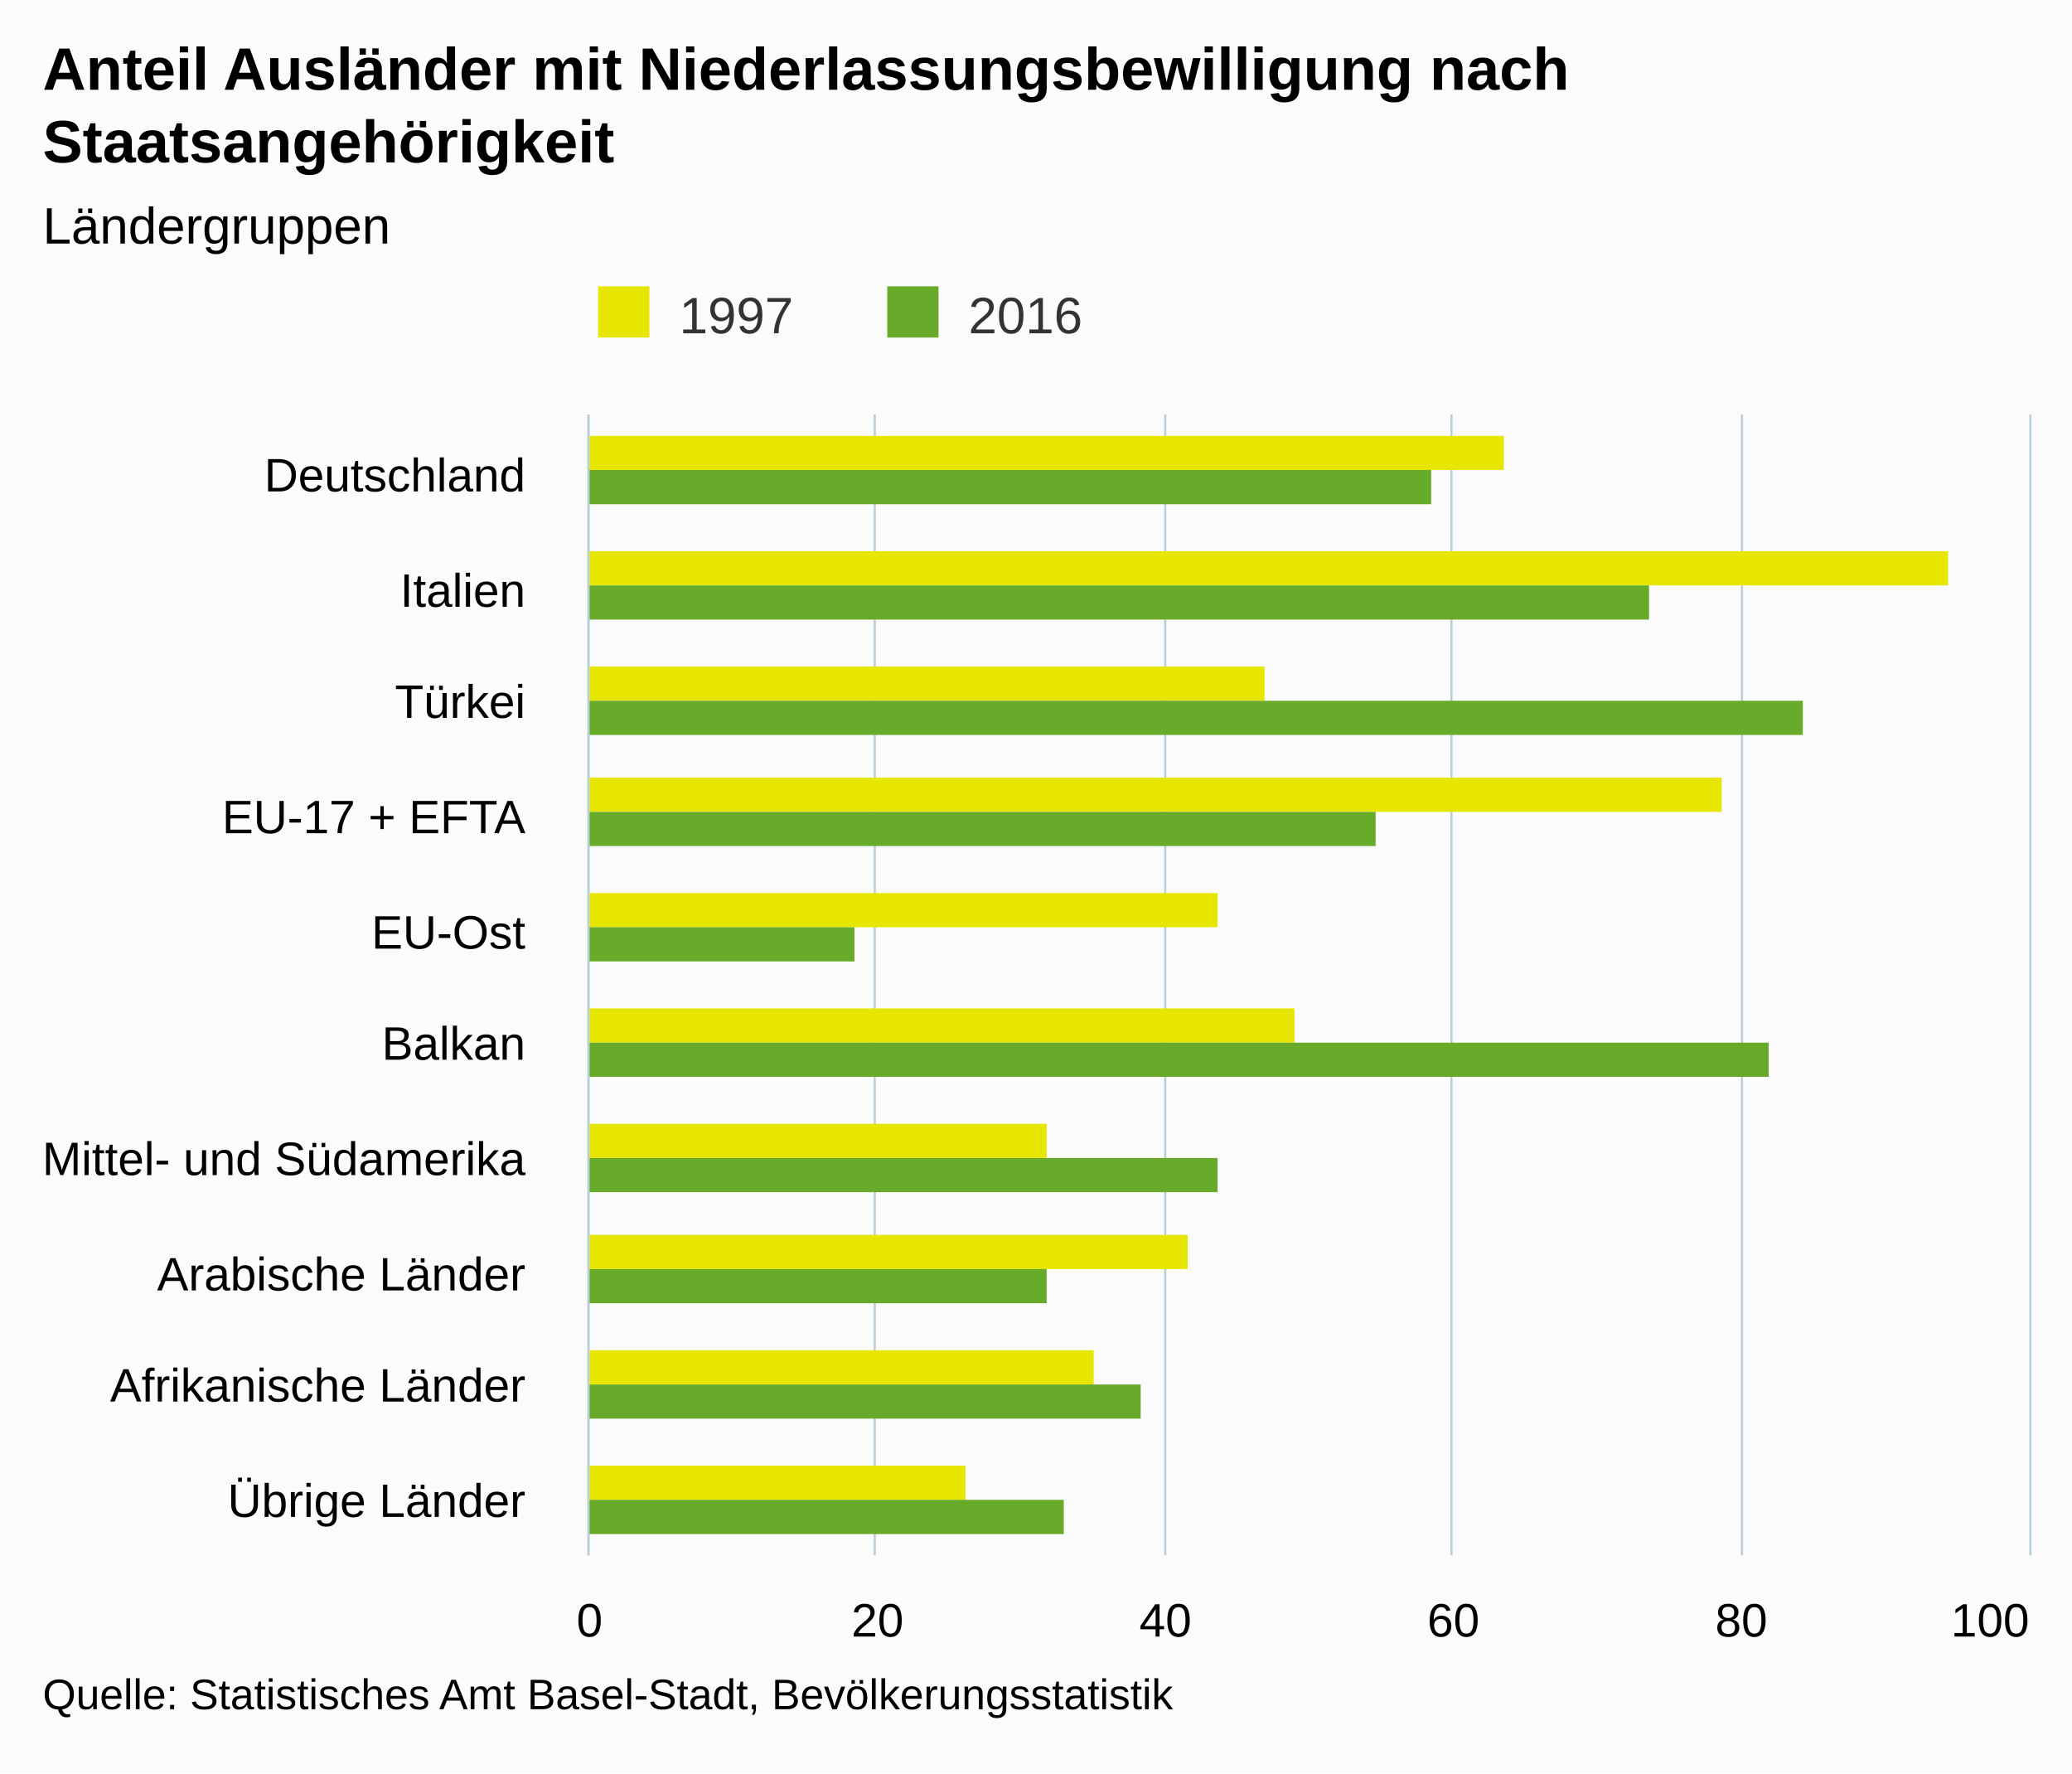
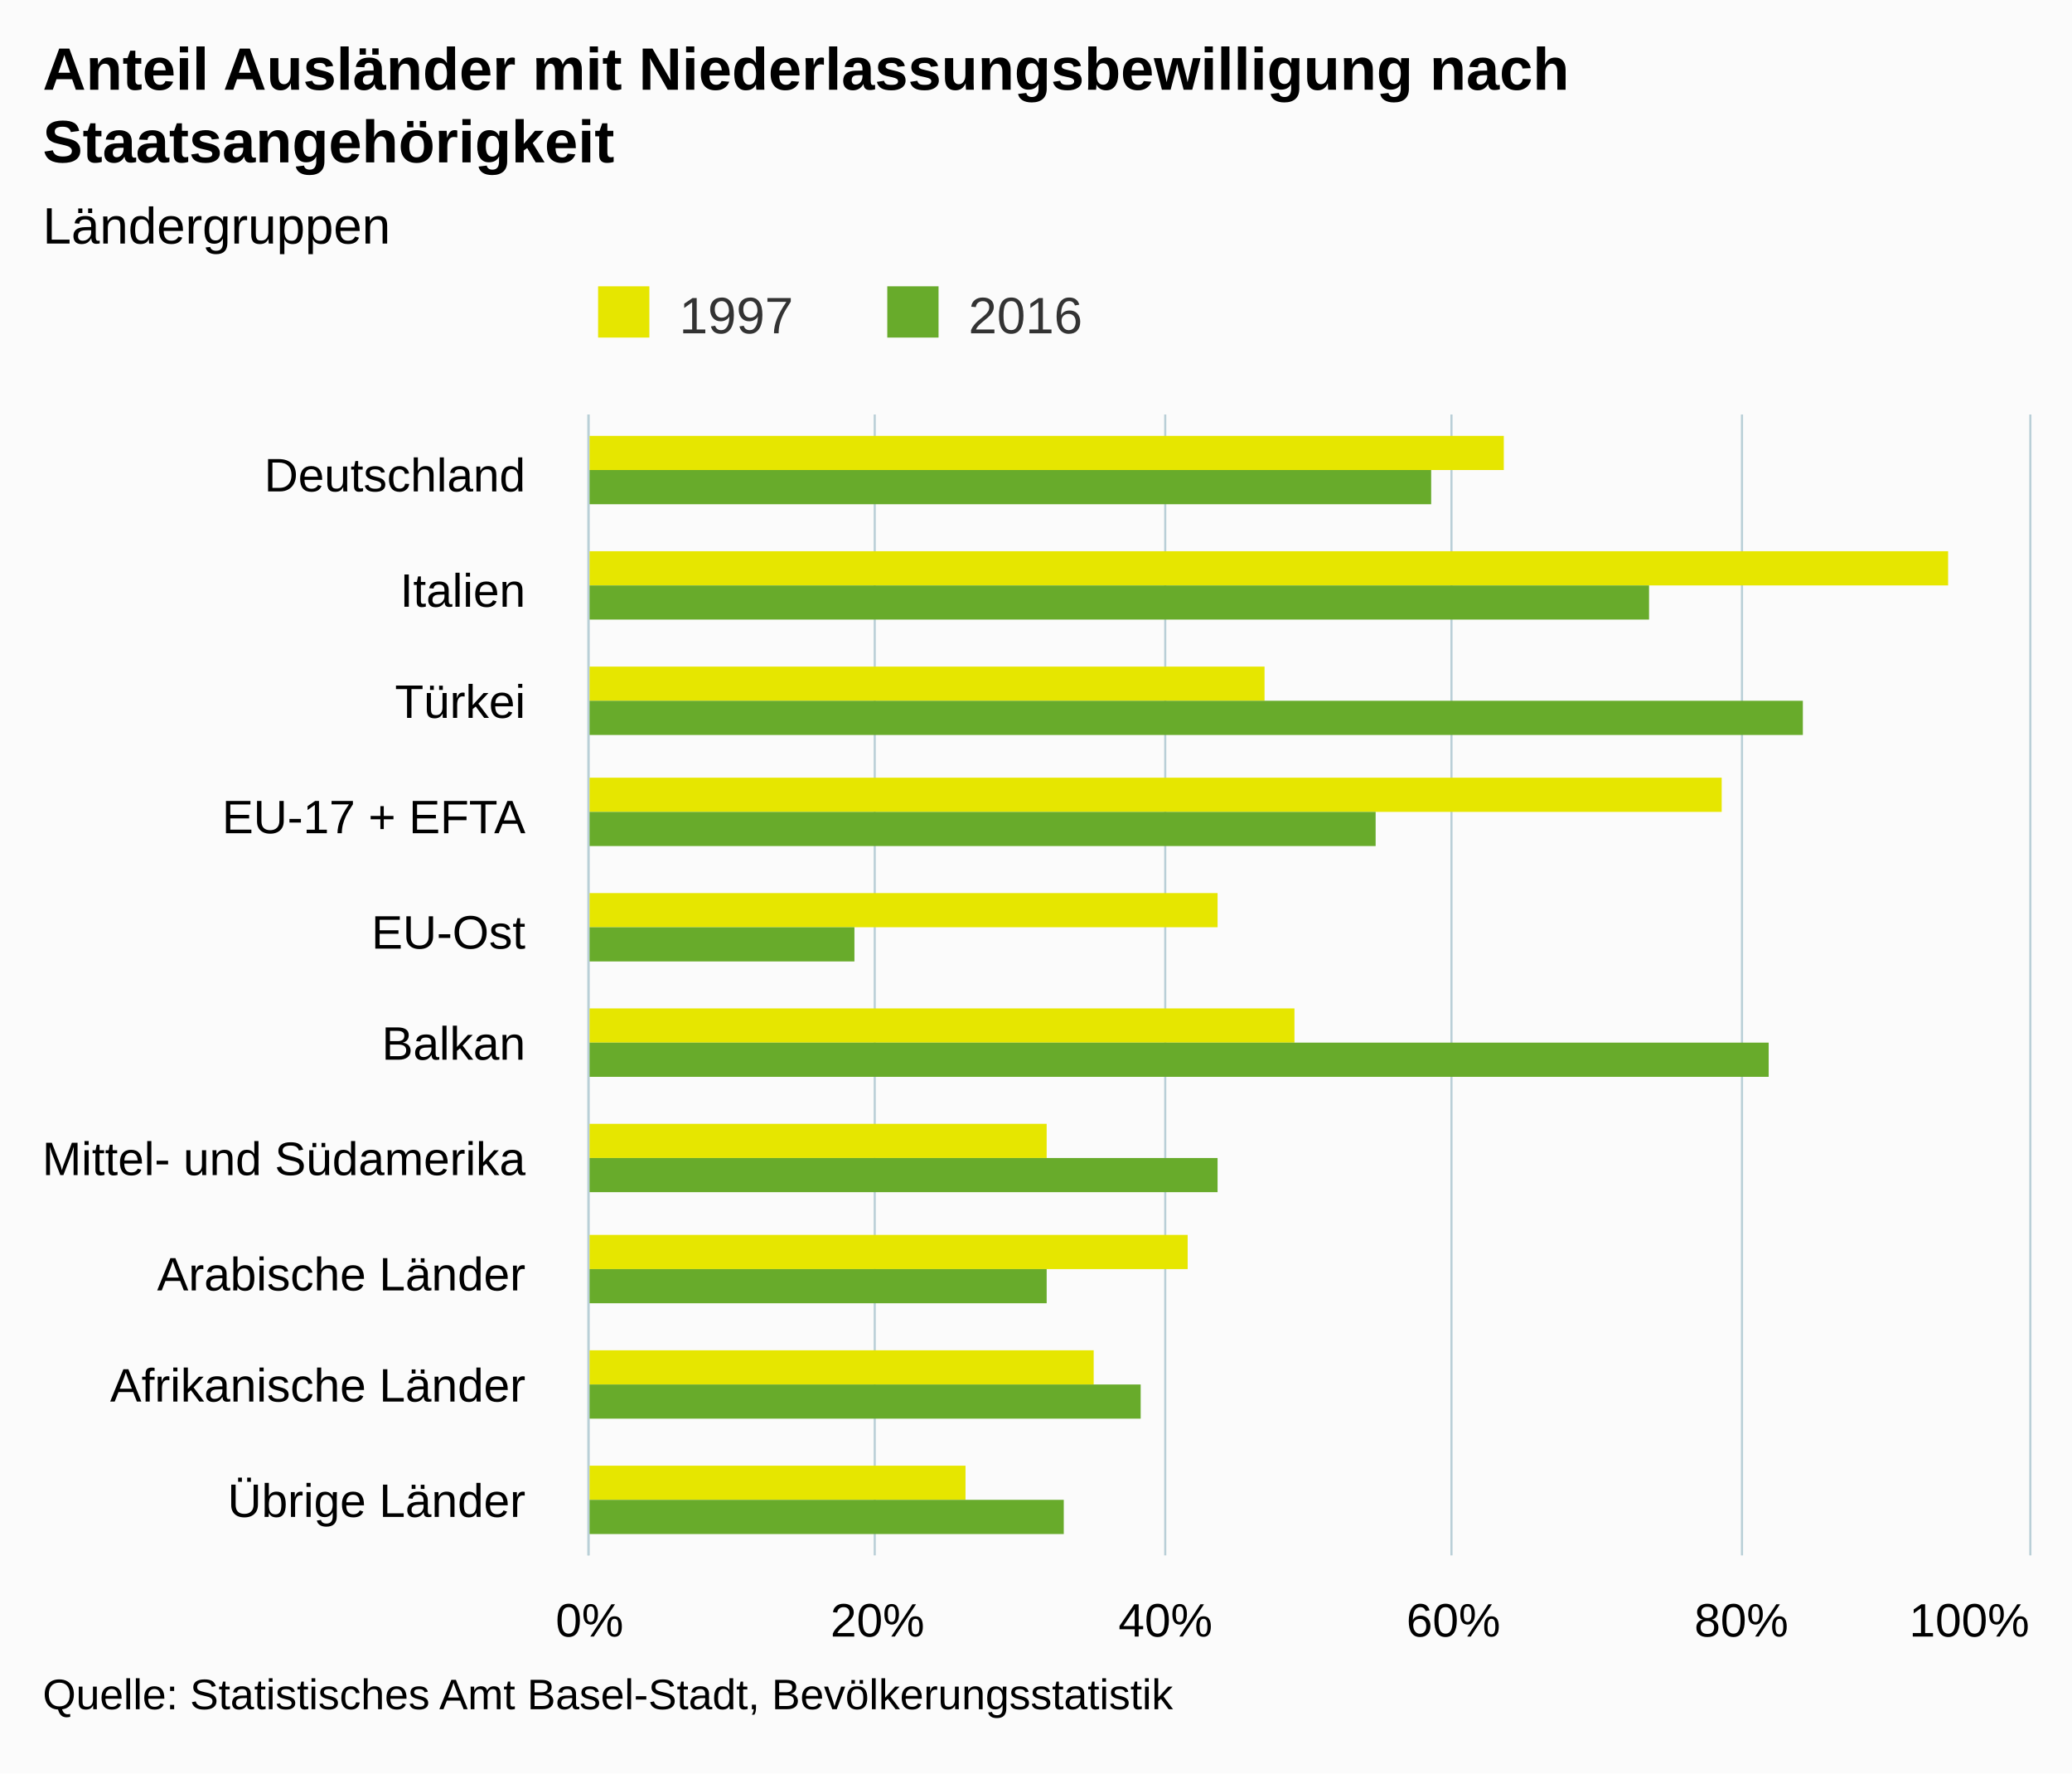
<svg xmlns="http://www.w3.org/2000/svg" version="1.1" class="highcharts-root" style="font-family:arial;font-size:12px;" viewBox="0 0 485 415">
  <defs>
    <clipPath>
      <rect x="0" y="0" width="267" height="337" fill="none" />
    </clipPath>
    <clipPath id="a">
      <rect x="0" y="0" width="267" height="337" fill="none" />
    </clipPath>
  </defs>
  <rect fill="#fbfbfb" class="highcharts-background" x="0" y="0" width="485" height="415" rx="0" ry="0" />
  <rect fill="none" class="highcharts-plot-background" x="138" y="97" width="337" height="267" />
  <g class="highcharts-pane-group" />
  <g class="highcharts-grid highcharts-xaxis-grid ">
    <path fill="none" class="highcharts-grid-line" d="M 138 124.5 L 475 124.5" opacity="1" />
    <path fill="none" class="highcharts-grid-line" d="M 138 150.5 L 475 150.5" opacity="1" />
    <path fill="none" class="highcharts-grid-line" d="M 138 177.5 L 475 177.5" opacity="1" />
    <path fill="none" class="highcharts-grid-line" d="M 138 204.5 L 475 204.5" opacity="1" />
    <path fill="none" class="highcharts-grid-line" d="M 138 230.5 L 475 230.5" opacity="1" />
    <path fill="none" class="highcharts-grid-line" d="M 138 257.5 L 475 257.5" opacity="1" />
    <path fill="none" class="highcharts-grid-line" d="M 138 284.5 L 475 284.5" opacity="1" />
    <path fill="none" class="highcharts-grid-line" d="M 138 311.5 L 475 311.5" opacity="1" />
    <path fill="none" class="highcharts-grid-line" d="M 138 337.5 L 475 337.5" opacity="1" />
    <path fill="none" class="highcharts-grid-line" d="M 138 364.5 L 475 364.5" opacity="1" />
    <path fill="none" class="highcharts-grid-line" d="M 138 97.5 L 475 97.5" opacity="1" />
  </g>
  <g class="highcharts-grid highcharts-yaxis-grid ">
    <path fill="none" stroke="#B9CFD7" stroke-width="0.5" class="highcharts-grid-line" d="M 137.75 97 L 137.75 364" opacity="1" />
    <path fill="none" stroke="#B9CFD7" stroke-width="0.5" class="highcharts-grid-line" d="M 204.75 97 L 204.75 364" opacity="1" />
    <path fill="none" stroke="#B9CFD7" stroke-width="0.5" class="highcharts-grid-line" d="M 272.75 97 L 272.75 364" opacity="1" />
    <path fill="none" stroke="#B9CFD7" stroke-width="0.5" class="highcharts-grid-line" d="M 339.75 97 L 339.75 364" opacity="1" />
    <path fill="none" stroke="#B9CFD7" stroke-width="0.5" class="highcharts-grid-line" d="M 407.75 97 L 407.75 364" opacity="1" />
    <path fill="none" stroke="#B9CFD7" stroke-width="0.5" class="highcharts-grid-line" d="M 475.25 97 L 475.25 364" opacity="1" />
  </g>
  <rect fill="none" class="highcharts-plot-border" x="138" y="97" width="337" height="267" />
  <g class="highcharts-axis highcharts-xaxis ">
    <path fill="none" class="highcharts-axis-line" stroke="#B9CFD7" stroke-width="0.5" d="M 137.75 97 L 137.75 364" />
  </g>
  <g class="highcharts-axis highcharts-yaxis ">
    <path fill="none" class="highcharts-axis-line" d="M 138 364 L 475 364" />
  </g>
  <g class="highcharts-series-group">
    <g class="highcharts-series highcharts-series-0 highcharts-column-series highcharts-color-undefined " transform="translate(475,364) rotate(90) scale(-1,1) scale(1 1)" clip-path="url(#a)">
      <rect x="254" y="123" width="8" height="215" fill="#E6E600" class="highcharts-point" />
      <rect x="227" y="19" width="8" height="319" fill="#E6E600" class="highcharts-point" />
      <rect x="200" y="179" width="8" height="159" fill="#E6E600" class="highcharts-point" />
      <rect x="174" y="72" width="8" height="266" fill="#E6E600" class="highcharts-point" />
      <rect x="147" y="190" width="8" height="148" fill="#E6E600" class="highcharts-point" />
      <rect x="120" y="172" width="8" height="166" fill="#E6E600" class="highcharts-point" />
      <rect x="93" y="230" width="8" height="108" fill="#E6E600" class="highcharts-point" />
      <rect x="67" y="197" width="8" height="141" fill="#E6E600" class="highcharts-point" />
      <rect x="40" y="219" width="8" height="119" fill="#E6E600" class="highcharts-point" />
      <rect x="13" y="249" width="8" height="89" fill="#E6E600" class="highcharts-point" />
    </g>
    <g class="highcharts-markers highcharts-series-0 highcharts-column-series highcharts-color-undefined " transform="translate(475,364) rotate(90) scale(-1,1) scale(1 1)" clip-path="none" />
    <g class="highcharts-series highcharts-series-1 highcharts-column-series highcharts-color-undefined " transform="translate(475,364) rotate(90) scale(-1,1) scale(1 1)" clip-path="url(#a)">
      <rect x="246" y="140" width="8" height="198" fill="#68AB2B" class="highcharts-point" />
      <rect x="219" y="89" width="8" height="249" fill="#68AB2B" class="highcharts-point" />
      <rect x="192" y="53" width="8" height="285" fill="#68AB2B" class="highcharts-point" />
      <rect x="166" y="153" width="8" height="185" fill="#68AB2B" class="highcharts-point" />
      <rect x="139" y="275" width="8" height="63" fill="#68AB2B" class="highcharts-point" />
      <rect x="112" y="61" width="8" height="277" fill="#68AB2B" class="highcharts-point" />
      <rect x="85" y="190" width="8" height="148" fill="#68AB2B" class="highcharts-point" />
      <rect x="59" y="230" width="8" height="108" fill="#68AB2B" class="highcharts-point" />
      <rect x="32" y="208" width="8" height="130" fill="#68AB2B" class="highcharts-point" />
      <rect x="5" y="226" width="8" height="112" fill="#68AB2B" class="highcharts-point" />
    </g>
    <g class="highcharts-markers highcharts-series-1 highcharts-column-series highcharts-color-undefined " transform="translate(475,364) rotate(90) scale(-1,1) scale(1 1)" clip-path="none" />
  </g>
  <text x="10" text-anchor="start" class="highcharts-title" style="color:#000000;font-size:14px;font-weight:bold;fill:#000000;" y="21">
    <tspan>Anteil Ausländer mit Niederlassungsbewilligung nach</tspan>
    <tspan dy="17" x="10">Staatsangehörigkeit</tspan>
  </text>
  <text x="10" text-anchor="start" class="highcharts-subtitle" style="color:#000000;font-size:12px;font-weight:normal;font-family:arial;fill:#000000;" y="57">
    <tspan>Ländergruppen</tspan>
  </text>
  <g class="highcharts-legend" transform="translate(130,60)">
    <rect fill="none" class="highcharts-legend-box" rx="0" ry="0" x="0" y="0" width="131" height="25" visibility="visible" />
    <g>
      <g>
        <g class="highcharts-legend-item highcharts-column-series highcharts-color-undefined highcharts-series-0" transform="translate(8,3)">
          <text x="21" style="color:#333333;font-size:12px;font-weight:normal;cursor:pointer;fill:#333333;" text-anchor="start" y="15">
            <tspan>1997</tspan>
          </text>
          <rect x="2" y="4" width="12" height="12" fill="#E6E600" class="highcharts-point" />
        </g>
        <g class="highcharts-legend-item highcharts-column-series highcharts-color-undefined highcharts-series-1" transform="translate(75.6875,3)">
          <text x="21" y="15" style="color:#333333;font-size:12px;font-weight:normal;cursor:pointer;fill:#333333;" text-anchor="start">
            <tspan>2016</tspan>
          </text>
          <rect x="2" y="4" width="12" height="12" fill="#68AB2B" class="highcharts-point" />
        </g>
      </g>
    </g>
  </g>
  <g class="highcharts-axis-labels highcharts-xaxis-labels ">
    <text x="123" style="color:#000000;cursor:default;font-size:11px;fill:#000000;" text-anchor="end" transform="translate(0,0)" y="115" opacity="1">
      <tspan>Deutschland</tspan>
    </text>
    <text x="123" style="color:#000000;cursor:default;font-size:11px;fill:#000000;" text-anchor="end" transform="translate(0,0)" y="142" opacity="1">
      <tspan>Italien</tspan>
    </text>
    <text x="123" style="color:#000000;cursor:default;font-size:11px;fill:#000000;" text-anchor="end" transform="translate(0,0)" y="168" opacity="1">
      <tspan>Türkei</tspan>
    </text>
    <text x="123" style="color:#000000;cursor:default;font-size:11px;fill:#000000;" text-anchor="end" transform="translate(0,0)" y="195" opacity="1">
      <tspan>EU-17 + EFTA</tspan>
    </text>
    <text x="123" style="color:#000000;cursor:default;font-size:11px;fill:#000000;" text-anchor="end" transform="translate(0,0)" y="222" opacity="1">
      <tspan>EU-Ost</tspan>
    </text>
    <text x="123" style="color:#000000;cursor:default;font-size:11px;fill:#000000;" text-anchor="end" transform="translate(0,0)" y="248" opacity="1">
      <tspan>Balkan</tspan>
    </text>
    <text x="123" style="color:#000000;cursor:default;font-size:11px;fill:#000000;" text-anchor="end" transform="translate(0,0)" y="275" opacity="1">
      <tspan>Mittel- und Südamerika</tspan>
    </text>
    <text x="123" style="color:#000000;cursor:default;font-size:11px;fill:#000000;" text-anchor="end" transform="translate(0,0)" y="302" opacity="1">
      <tspan>Arabische Länder</tspan>
    </text>
    <text x="123" style="color:#000000;cursor:default;font-size:11px;fill:#000000;" text-anchor="end" transform="translate(0,0)" y="328" opacity="1">
      <tspan>Afrikanische Länder</tspan>
    </text>
    <text x="123" style="color:#000000;cursor:default;font-size:11px;fill:#000000;" text-anchor="end" transform="translate(0,0)" y="355" opacity="1">
      <tspan>Übrige Länder</tspan>
    </text>
  </g>
  <g class="highcharts-axis-labels highcharts-yaxis-labels ">
    <text x="138" style="color:#000000;cursor:default;font-size:11px;fill:#000000;" text-anchor="middle" transform="translate(0,0)" y="383" opacity="1">
-       <tspan>0</tspan>
+       <tspan>0%</tspan>
    </text>
    <text x="205.4" style="color:#000000;cursor:default;font-size:11px;fill:#000000;" text-anchor="middle" transform="translate(0,0)" y="383" opacity="1">
-       <tspan>20</tspan>
+       <tspan>20%</tspan>
    </text>
    <text x="272.8" style="color:#000000;cursor:default;font-size:11px;fill:#000000;" text-anchor="middle" transform="translate(0,0)" y="383" opacity="1">
-       <tspan>40</tspan>
+       <tspan>40%</tspan>
    </text>
    <text x="340.2" style="color:#000000;cursor:default;font-size:11px;fill:#000000;" text-anchor="middle" transform="translate(0,0)" y="383" opacity="1">
-       <tspan>60</tspan>
+       <tspan>60%</tspan>
    </text>
    <text x="407.6" style="color:#000000;cursor:default;font-size:11px;fill:#000000;" text-anchor="middle" transform="translate(0,0)" y="383" opacity="1">
-       <tspan>80</tspan>
+       <tspan>80%</tspan>
    </text>
-     <text x="465.828" style="color:#000000;cursor:default;font-size:11px;fill:#000000;" text-anchor="middle" transform="translate(0,0)" y="383" opacity="1">
-       <tspan>100</tspan>
+     <text x="460.953" style="color:#000000;cursor:default;font-size:11px;fill:#000000;" text-anchor="middle" transform="translate(0,0)" y="383" opacity="1">
+       <tspan>100%</tspan>
    </text>
  </g>
  <text x="10" class="highcharts-credits" text-anchor="start" style="cursor:default;color:#000000;font-size:10px;fill:#000000;" y="400">
    <tspan>Quelle: Statistisches Amt Basel-Stadt, Bevölkerungsstatistik</tspan>
  </text>
</svg>
